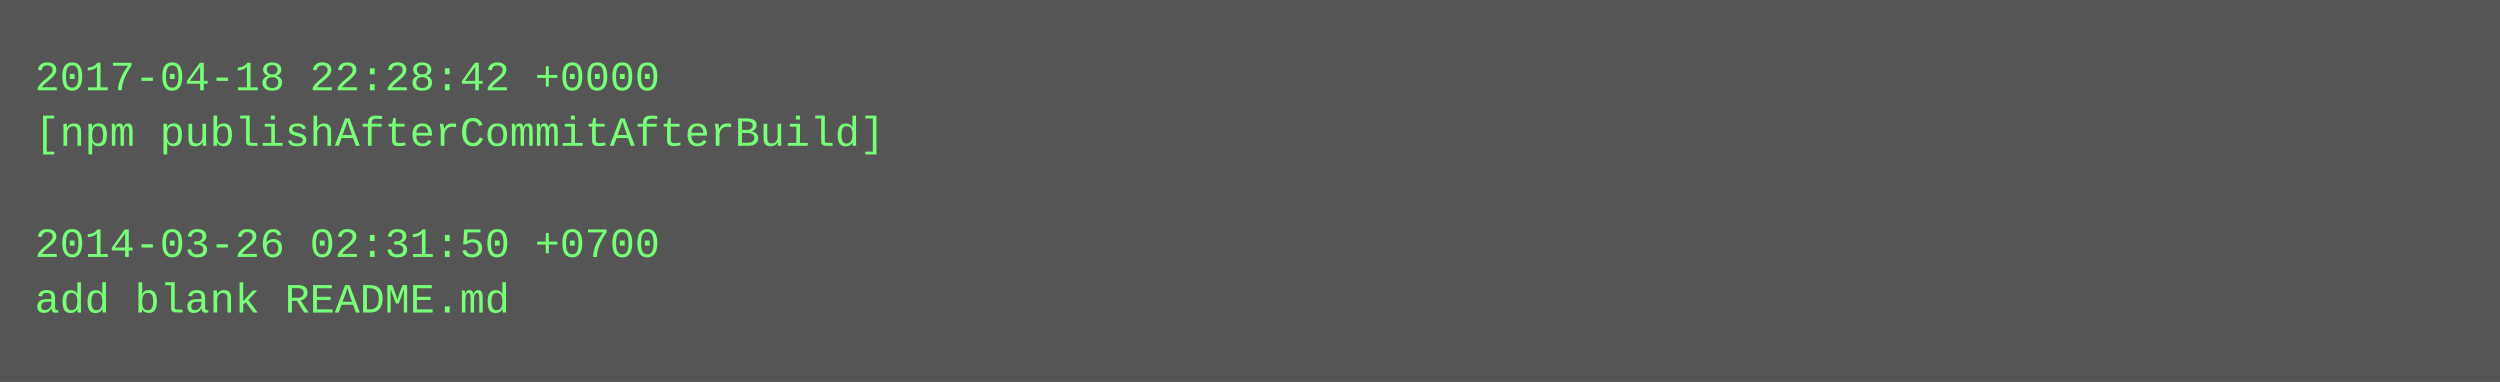
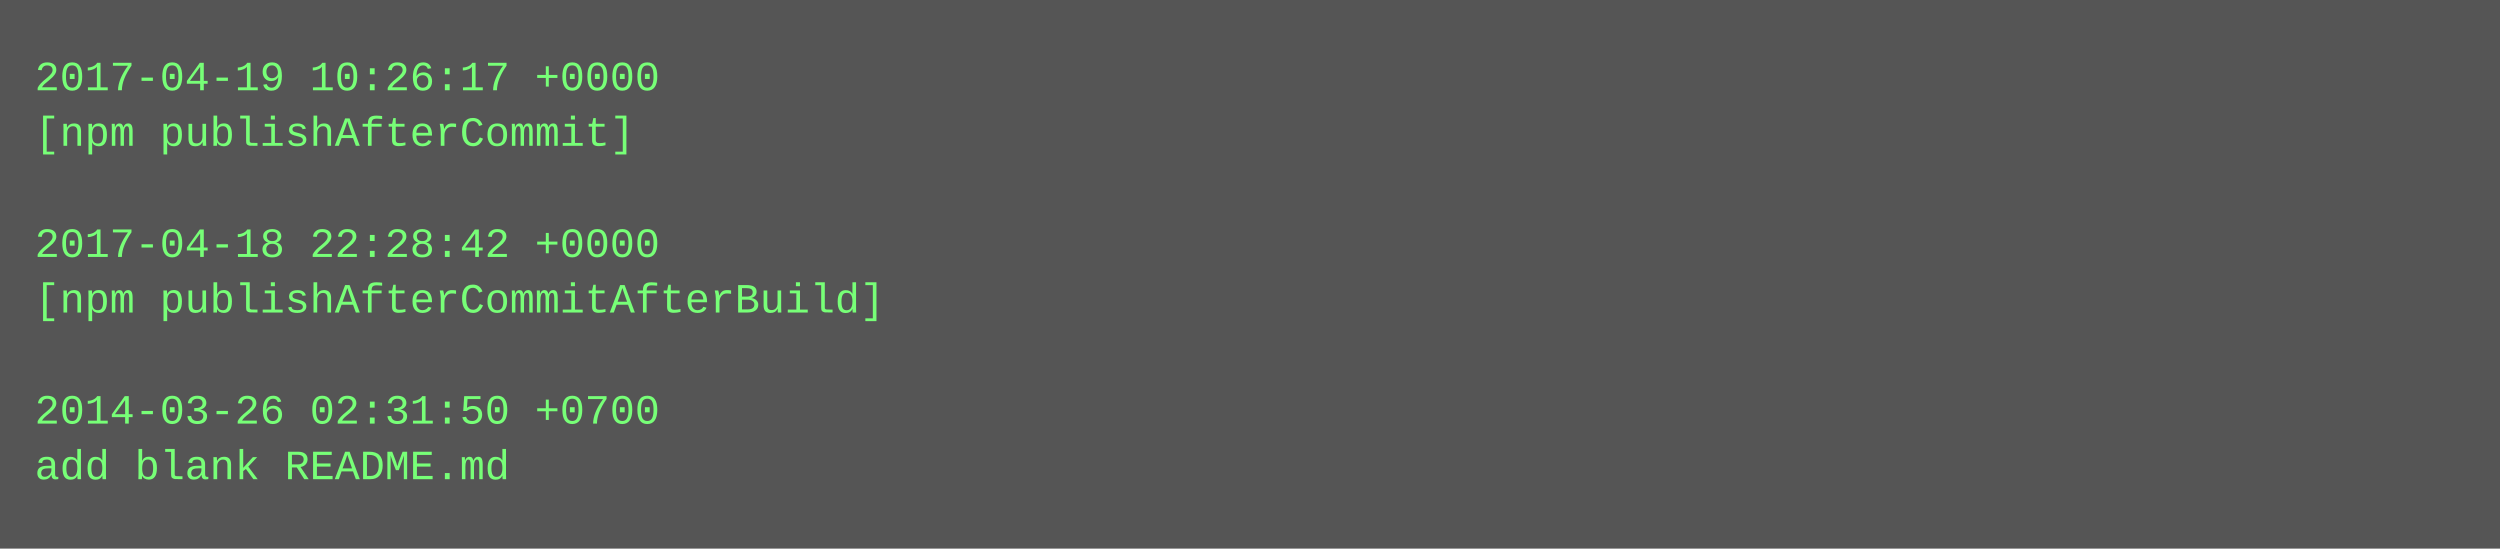
- <svg xmlns="http://www.w3.org/2000/svg" height="110" width="720">
-   <rect height="110" fill="#555" width="720" />
+ <svg xmlns="http://www.w3.org/2000/svg" height="158" width="720">
+   <rect height="158" fill="#555" width="720" />
  <text fill="#7f7" font-family="Courier New" font-size="12" xml:space="preserve">
-     <tspan x="10" y="26">2017-04-18 22:28:42 +0000</tspan>
-     <tspan x="10" y="42">[npm publishAfterCommitAfterBuild]</tspan>
+     <tspan x="10" y="26">2017-04-19 10:26:17 +0000</tspan>
+     <tspan x="10" y="42">[npm publishAfterCommit]</tspan>
    <tspan x="10" y="58" />
-     <tspan x="10" y="74">2014-03-26 02:31:50 +0700</tspan>
-     <tspan x="10" y="90">add blank README.md</tspan>
+     <tspan x="10" y="74">2017-04-18 22:28:42 +0000</tspan>
+     <tspan x="10" y="90">[npm publishAfterCommitAfterBuild]</tspan>
+     <tspan x="10" y="106" />
+     <tspan x="10" y="122">2014-03-26 02:31:50 +0700</tspan>
+     <tspan x="10" y="138">add blank README.md</tspan>
  </text>
</svg>
